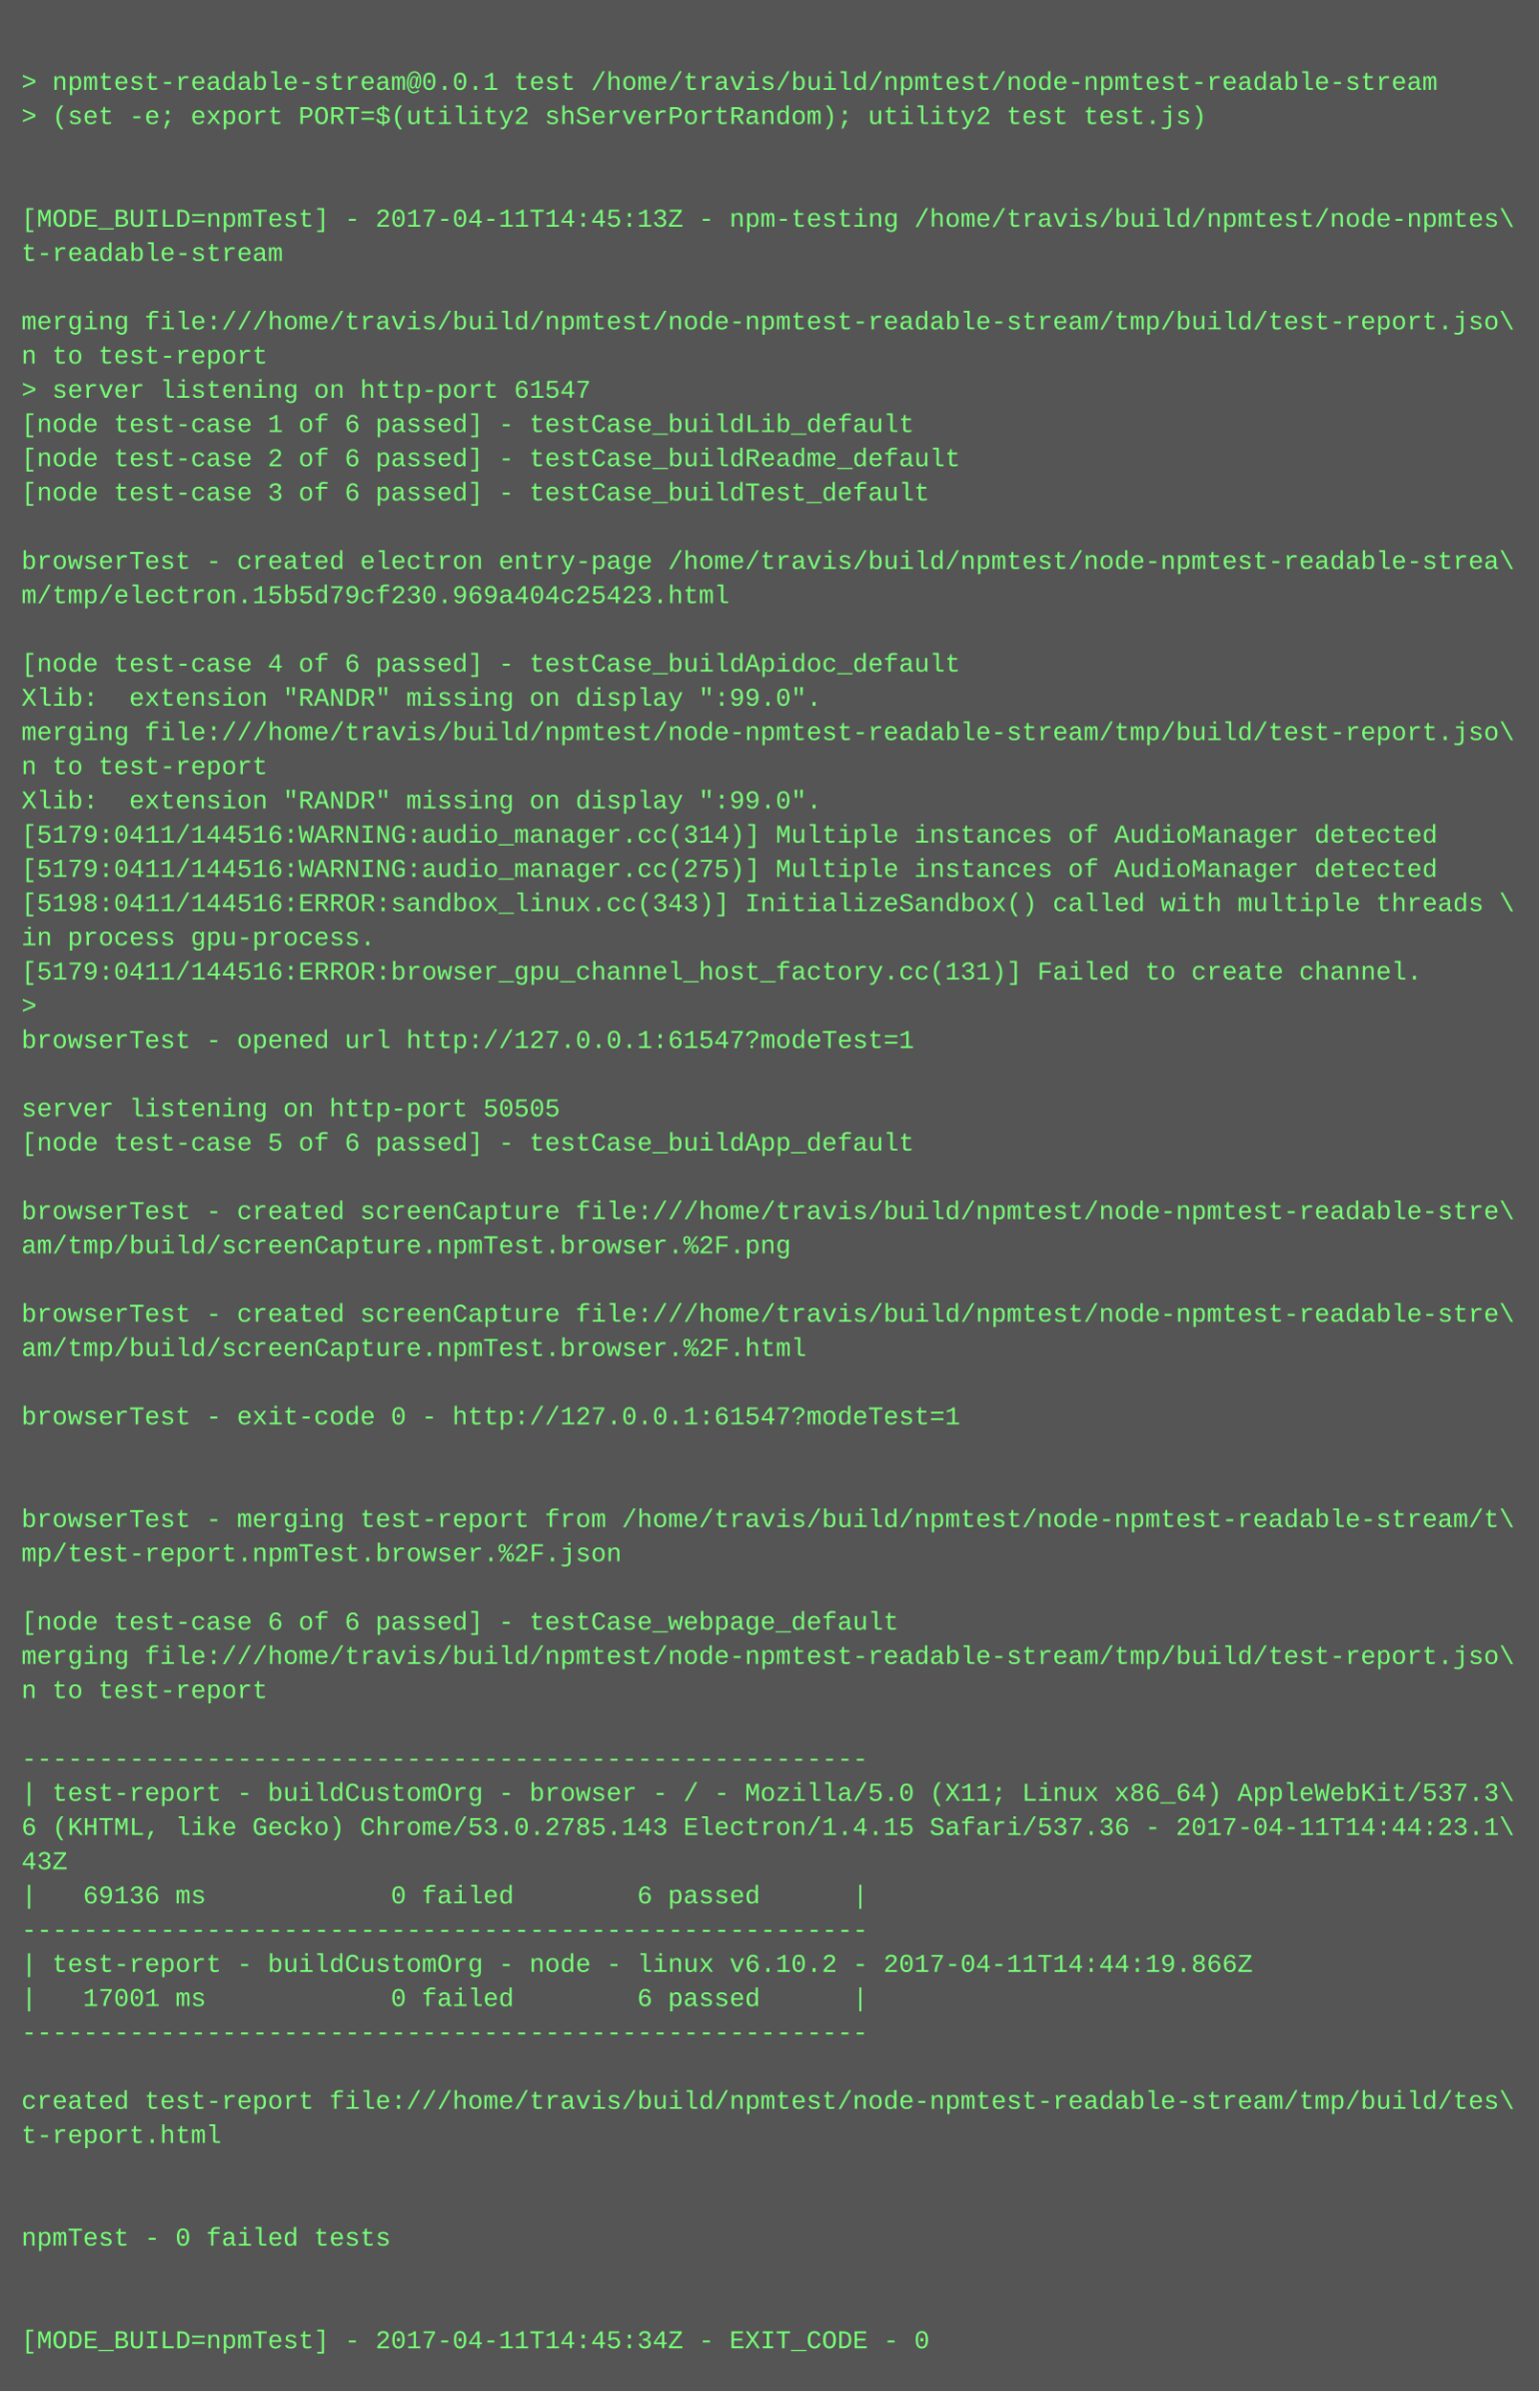
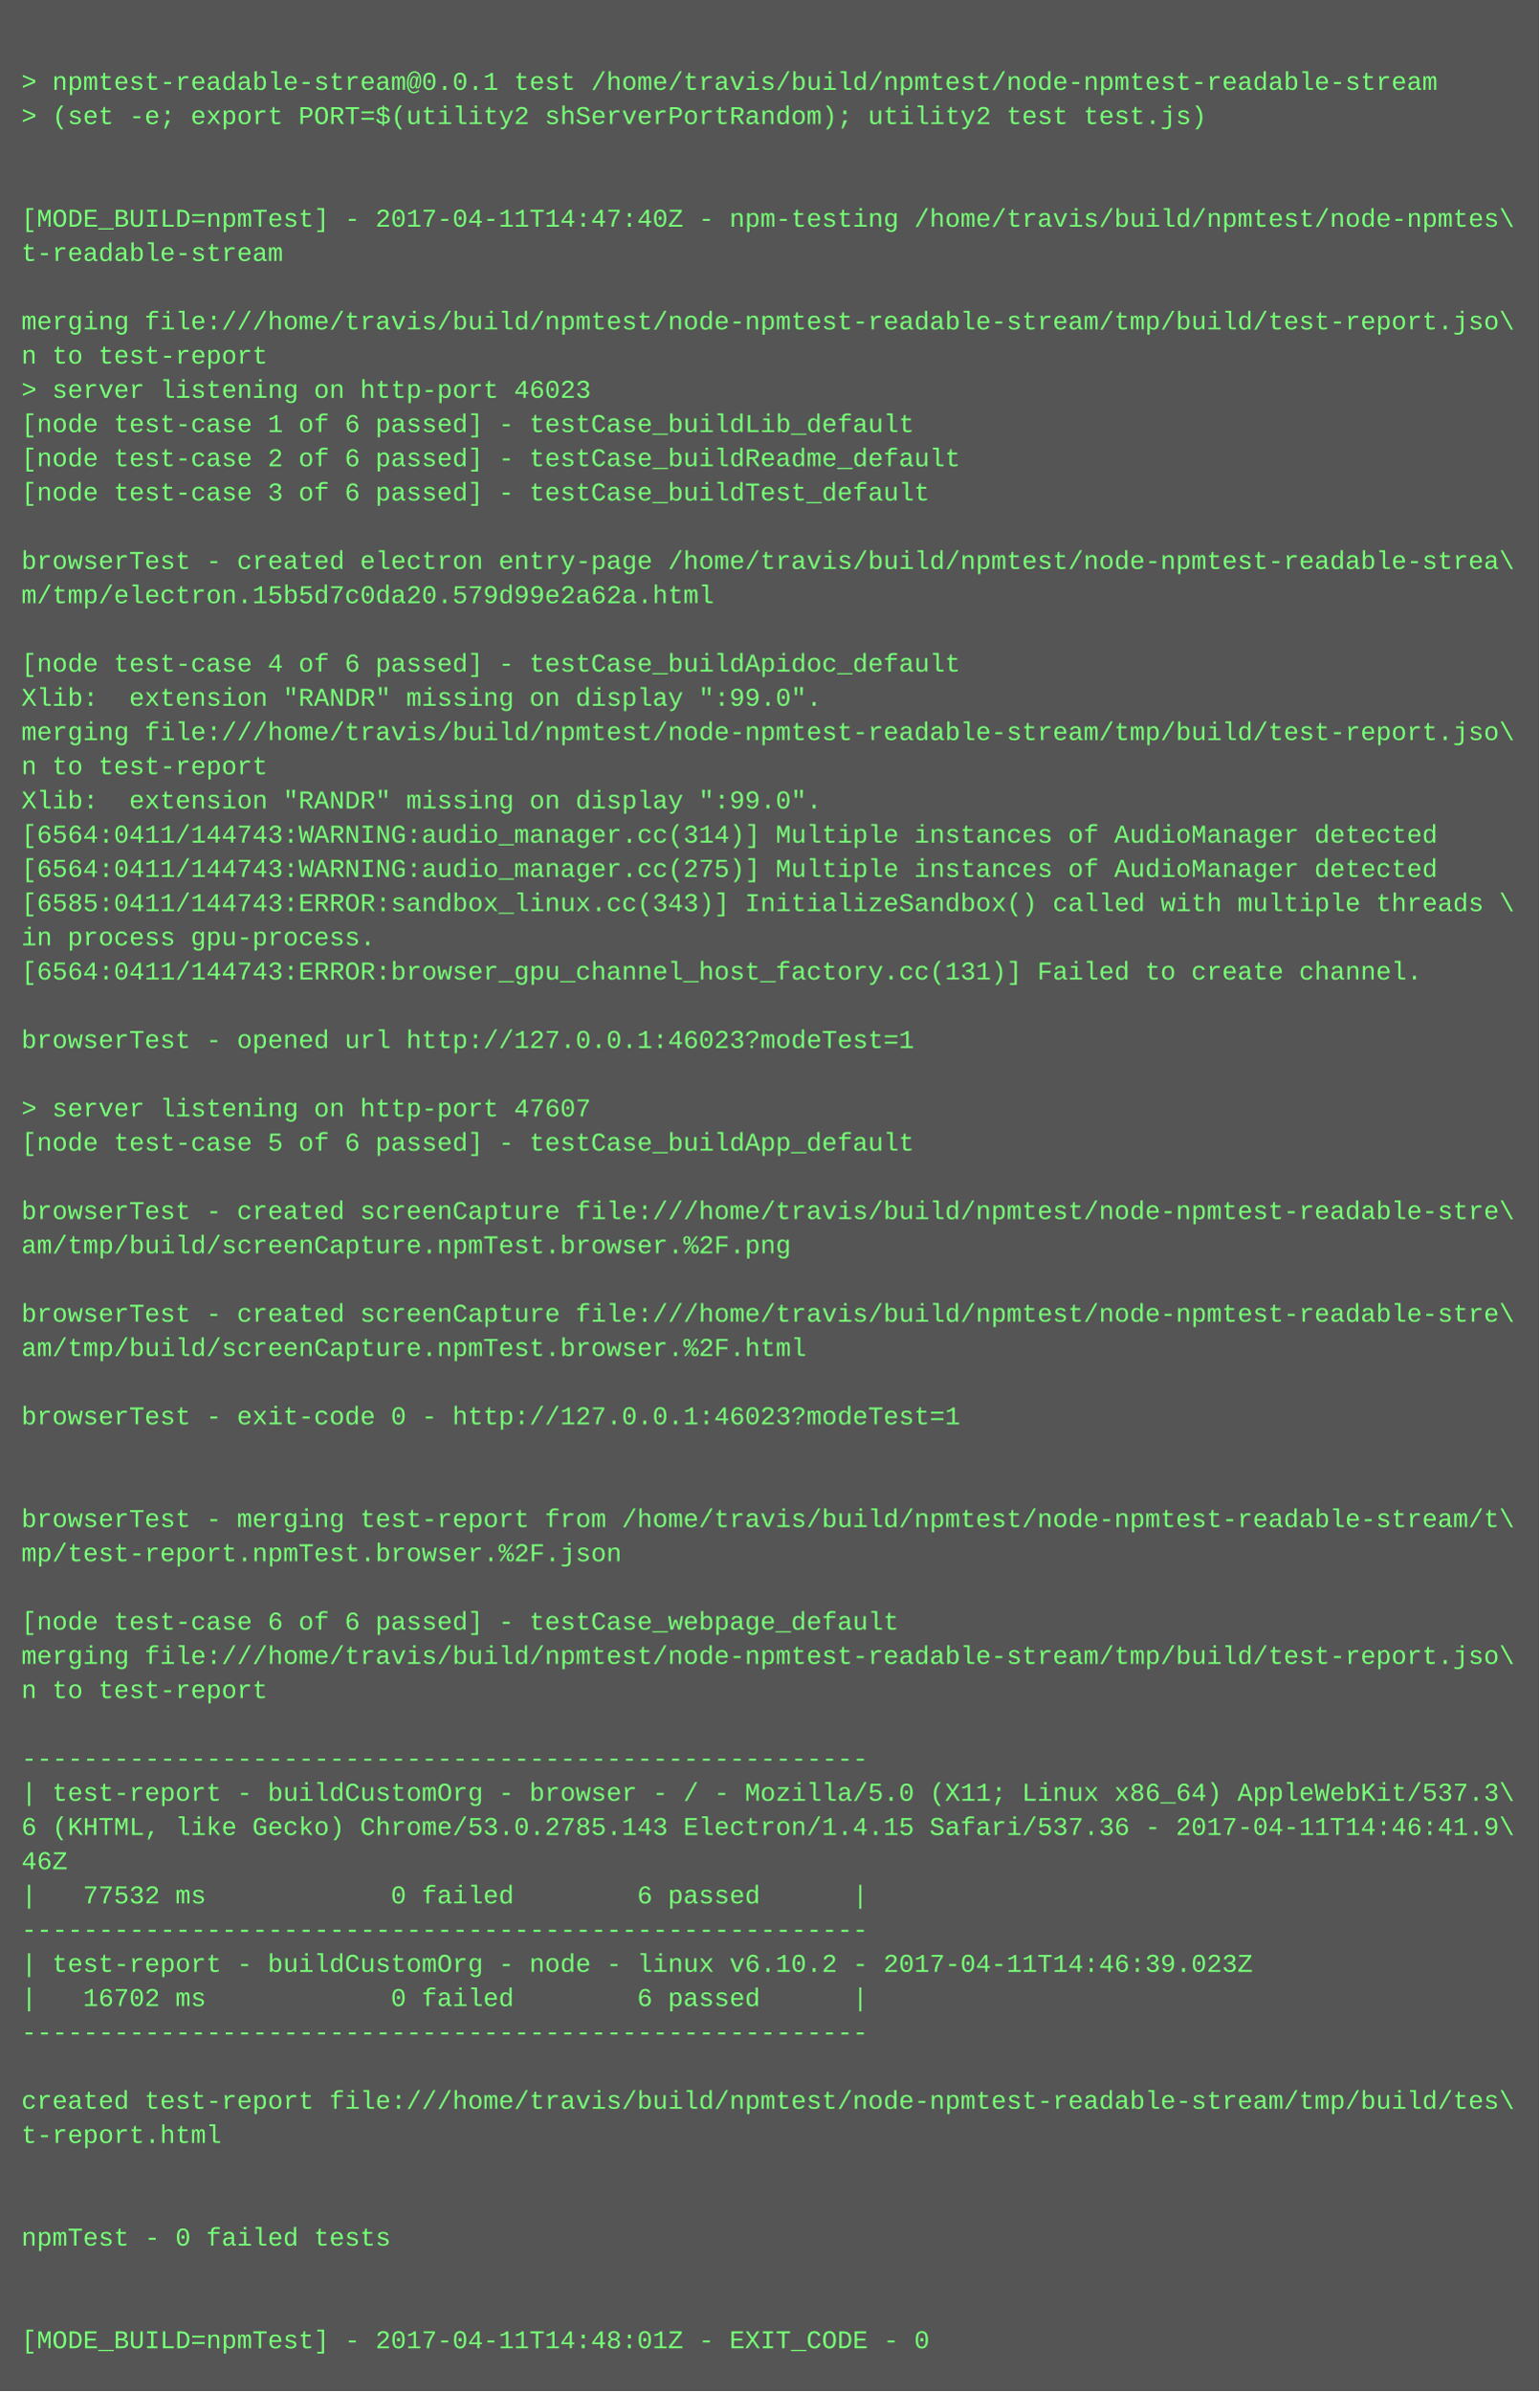
<svg xmlns="http://www.w3.org/2000/svg" height="1118" width="720">
  <rect height="1118" fill="#555" width="720" />
  <text fill="#7f7" font-family="Courier New" font-size="12" xml:space="preserve">
    <tspan x="10" y="26" />
    <tspan x="10" y="42">&gt; npmtest-readable-stream@0.0.1 test /home/travis/build/npmtest/node-npmtest-readable-stream</tspan>
    <tspan x="10" y="58">&gt; (set -e; export PORT=$(utility2 shServerPortRandom); utility2 test test.js)</tspan>
    <tspan x="10" y="74" />
    <tspan x="10" y="90" />
-     <tspan x="10" y="106">[MODE_BUILD=npmTest] - 2017-04-11T14:45:13Z - npm-testing /home/travis/build/npmtest/node-npmtes\</tspan>
+     <tspan x="10" y="106">[MODE_BUILD=npmTest] - 2017-04-11T14:47:40Z - npm-testing /home/travis/build/npmtest/node-npmtes\</tspan>
    <tspan x="10" y="122">t-readable-stream</tspan>
    <tspan x="10" y="138" />
    <tspan x="10" y="154">merging file:///home/travis/build/npmtest/node-npmtest-readable-stream/tmp/build/test-report.jso\</tspan>
    <tspan x="10" y="170">n to test-report</tspan>
-     <tspan x="10" y="186">&gt; server listening on http-port 61547</tspan>
+     <tspan x="10" y="186">&gt; server listening on http-port 46023</tspan>
    <tspan x="10" y="202">[node test-case 1 of 6 passed] - testCase_buildLib_default</tspan>
    <tspan x="10" y="218">[node test-case 2 of 6 passed] - testCase_buildReadme_default</tspan>
    <tspan x="10" y="234">[node test-case 3 of 6 passed] - testCase_buildTest_default</tspan>
    <tspan x="10" y="250" />
    <tspan x="10" y="266">browserTest - created electron entry-page /home/travis/build/npmtest/node-npmtest-readable-strea\</tspan>
-     <tspan x="10" y="282">m/tmp/electron.15b5d79cf230.969a404c25423.html</tspan>
+     <tspan x="10" y="282">m/tmp/electron.15b5d7c0da20.579d99e2a62a.html</tspan>
    <tspan x="10" y="298" />
    <tspan x="10" y="314">[node test-case 4 of 6 passed] - testCase_buildApidoc_default</tspan>
    <tspan x="10" y="330">Xlib:  extension "RANDR" missing on display ":99.0".</tspan>
    <tspan x="10" y="346">merging file:///home/travis/build/npmtest/node-npmtest-readable-stream/tmp/build/test-report.jso\</tspan>
    <tspan x="10" y="362">n to test-report</tspan>
    <tspan x="10" y="378">Xlib:  extension "RANDR" missing on display ":99.0".</tspan>
-     <tspan x="10" y="394">[5179:0411/144516:WARNING:audio_manager.cc(314)] Multiple instances of AudioManager detected</tspan>
-     <tspan x="10" y="410">[5179:0411/144516:WARNING:audio_manager.cc(275)] Multiple instances of AudioManager detected</tspan>
-     <tspan x="10" y="426">[5198:0411/144516:ERROR:sandbox_linux.cc(343)] InitializeSandbox() called with multiple threads \</tspan>
+     <tspan x="10" y="394">[6564:0411/144743:WARNING:audio_manager.cc(314)] Multiple instances of AudioManager detected</tspan>
+     <tspan x="10" y="410">[6564:0411/144743:WARNING:audio_manager.cc(275)] Multiple instances of AudioManager detected</tspan>
+     <tspan x="10" y="426">[6585:0411/144743:ERROR:sandbox_linux.cc(343)] InitializeSandbox() called with multiple threads \</tspan>
    <tspan x="10" y="442">in process gpu-process. </tspan>
-     <tspan x="10" y="458">[5179:0411/144516:ERROR:browser_gpu_channel_host_factory.cc(131)] Failed to create channel.</tspan>
-     <tspan x="10" y="474">&gt; </tspan>
-     <tspan x="10" y="490">browserTest - opened url http://127.0.0.1:61547?modeTest=1</tspan>
+     <tspan x="10" y="458">[6564:0411/144743:ERROR:browser_gpu_channel_host_factory.cc(131)] Failed to create channel.</tspan>
+     <tspan x="10" y="474" />
+     <tspan x="10" y="490">browserTest - opened url http://127.0.0.1:46023?modeTest=1</tspan>
    <tspan x="10" y="506" />
-     <tspan x="10" y="522">server listening on http-port 50505</tspan>
+     <tspan x="10" y="522">&gt; server listening on http-port 47607</tspan>
    <tspan x="10" y="538">[node test-case 5 of 6 passed] - testCase_buildApp_default</tspan>
    <tspan x="10" y="554" />
    <tspan x="10" y="570">browserTest - created screenCapture file:///home/travis/build/npmtest/node-npmtest-readable-stre\</tspan>
    <tspan x="10" y="586">am/tmp/build/screenCapture.npmTest.browser.%2F.png</tspan>
    <tspan x="10" y="602" />
    <tspan x="10" y="618">browserTest - created screenCapture file:///home/travis/build/npmtest/node-npmtest-readable-stre\</tspan>
    <tspan x="10" y="634">am/tmp/build/screenCapture.npmTest.browser.%2F.html</tspan>
    <tspan x="10" y="650" />
-     <tspan x="10" y="666">browserTest - exit-code 0 - http://127.0.0.1:61547?modeTest=1</tspan>
+     <tspan x="10" y="666">browserTest - exit-code 0 - http://127.0.0.1:46023?modeTest=1</tspan>
    <tspan x="10" y="682" />
    <tspan x="10" y="698" />
    <tspan x="10" y="714">browserTest - merging test-report from /home/travis/build/npmtest/node-npmtest-readable-stream/t\</tspan>
    <tspan x="10" y="730">mp/test-report.npmTest.browser.%2F.json</tspan>
    <tspan x="10" y="746" />
    <tspan x="10" y="762">[node test-case 6 of 6 passed] - testCase_webpage_default</tspan>
    <tspan x="10" y="778">merging file:///home/travis/build/npmtest/node-npmtest-readable-stream/tmp/build/test-report.jso\</tspan>
    <tspan x="10" y="794">n to test-report</tspan>
    <tspan x="10" y="810" />
    <tspan x="10" y="826">-------------------------------------------------------</tspan>
    <tspan x="10" y="842">| test-report - buildCustomOrg - browser - / - Mozilla/5.0 (X11; Linux x86_64) AppleWebKit/537.3\</tspan>
-     <tspan x="10" y="858">6 (KHTML, like Gecko) Chrome/53.0.2785.143 Electron/1.4.15 Safari/537.36 - 2017-04-11T14:44:23.1\</tspan>
-     <tspan x="10" y="874">43Z</tspan>
-     <tspan x="10" y="890">|   69136 ms            0 failed        6 passed      |</tspan>
+     <tspan x="10" y="858">6 (KHTML, like Gecko) Chrome/53.0.2785.143 Electron/1.4.15 Safari/537.36 - 2017-04-11T14:46:41.9\</tspan>
+     <tspan x="10" y="874">46Z</tspan>
+     <tspan x="10" y="890">|   77532 ms            0 failed        6 passed      |</tspan>
    <tspan x="10" y="906">-------------------------------------------------------</tspan>
-     <tspan x="10" y="922">| test-report - buildCustomOrg - node - linux v6.10.2 - 2017-04-11T14:44:19.866Z</tspan>
-     <tspan x="10" y="938">|   17001 ms            0 failed        6 passed      |</tspan>
+     <tspan x="10" y="922">| test-report - buildCustomOrg - node - linux v6.10.2 - 2017-04-11T14:46:39.023Z</tspan>
+     <tspan x="10" y="938">|   16702 ms            0 failed        6 passed      |</tspan>
    <tspan x="10" y="954">-------------------------------------------------------</tspan>
    <tspan x="10" y="970" />
    <tspan x="10" y="986">created test-report file:///home/travis/build/npmtest/node-npmtest-readable-stream/tmp/build/tes\</tspan>
    <tspan x="10" y="1002">t-report.html</tspan>
    <tspan x="10" y="1018" />
    <tspan x="10" y="1034" />
    <tspan x="10" y="1050">npmTest - 0 failed tests</tspan>
    <tspan x="10" y="1066" />
    <tspan x="10" y="1082" />
-     <tspan x="10" y="1098">[MODE_BUILD=npmTest] - 2017-04-11T14:45:34Z - EXIT_CODE - 0</tspan>
+     <tspan x="10" y="1098">[MODE_BUILD=npmTest] - 2017-04-11T14:48:01Z - EXIT_CODE - 0</tspan>
  </text>
</svg>
